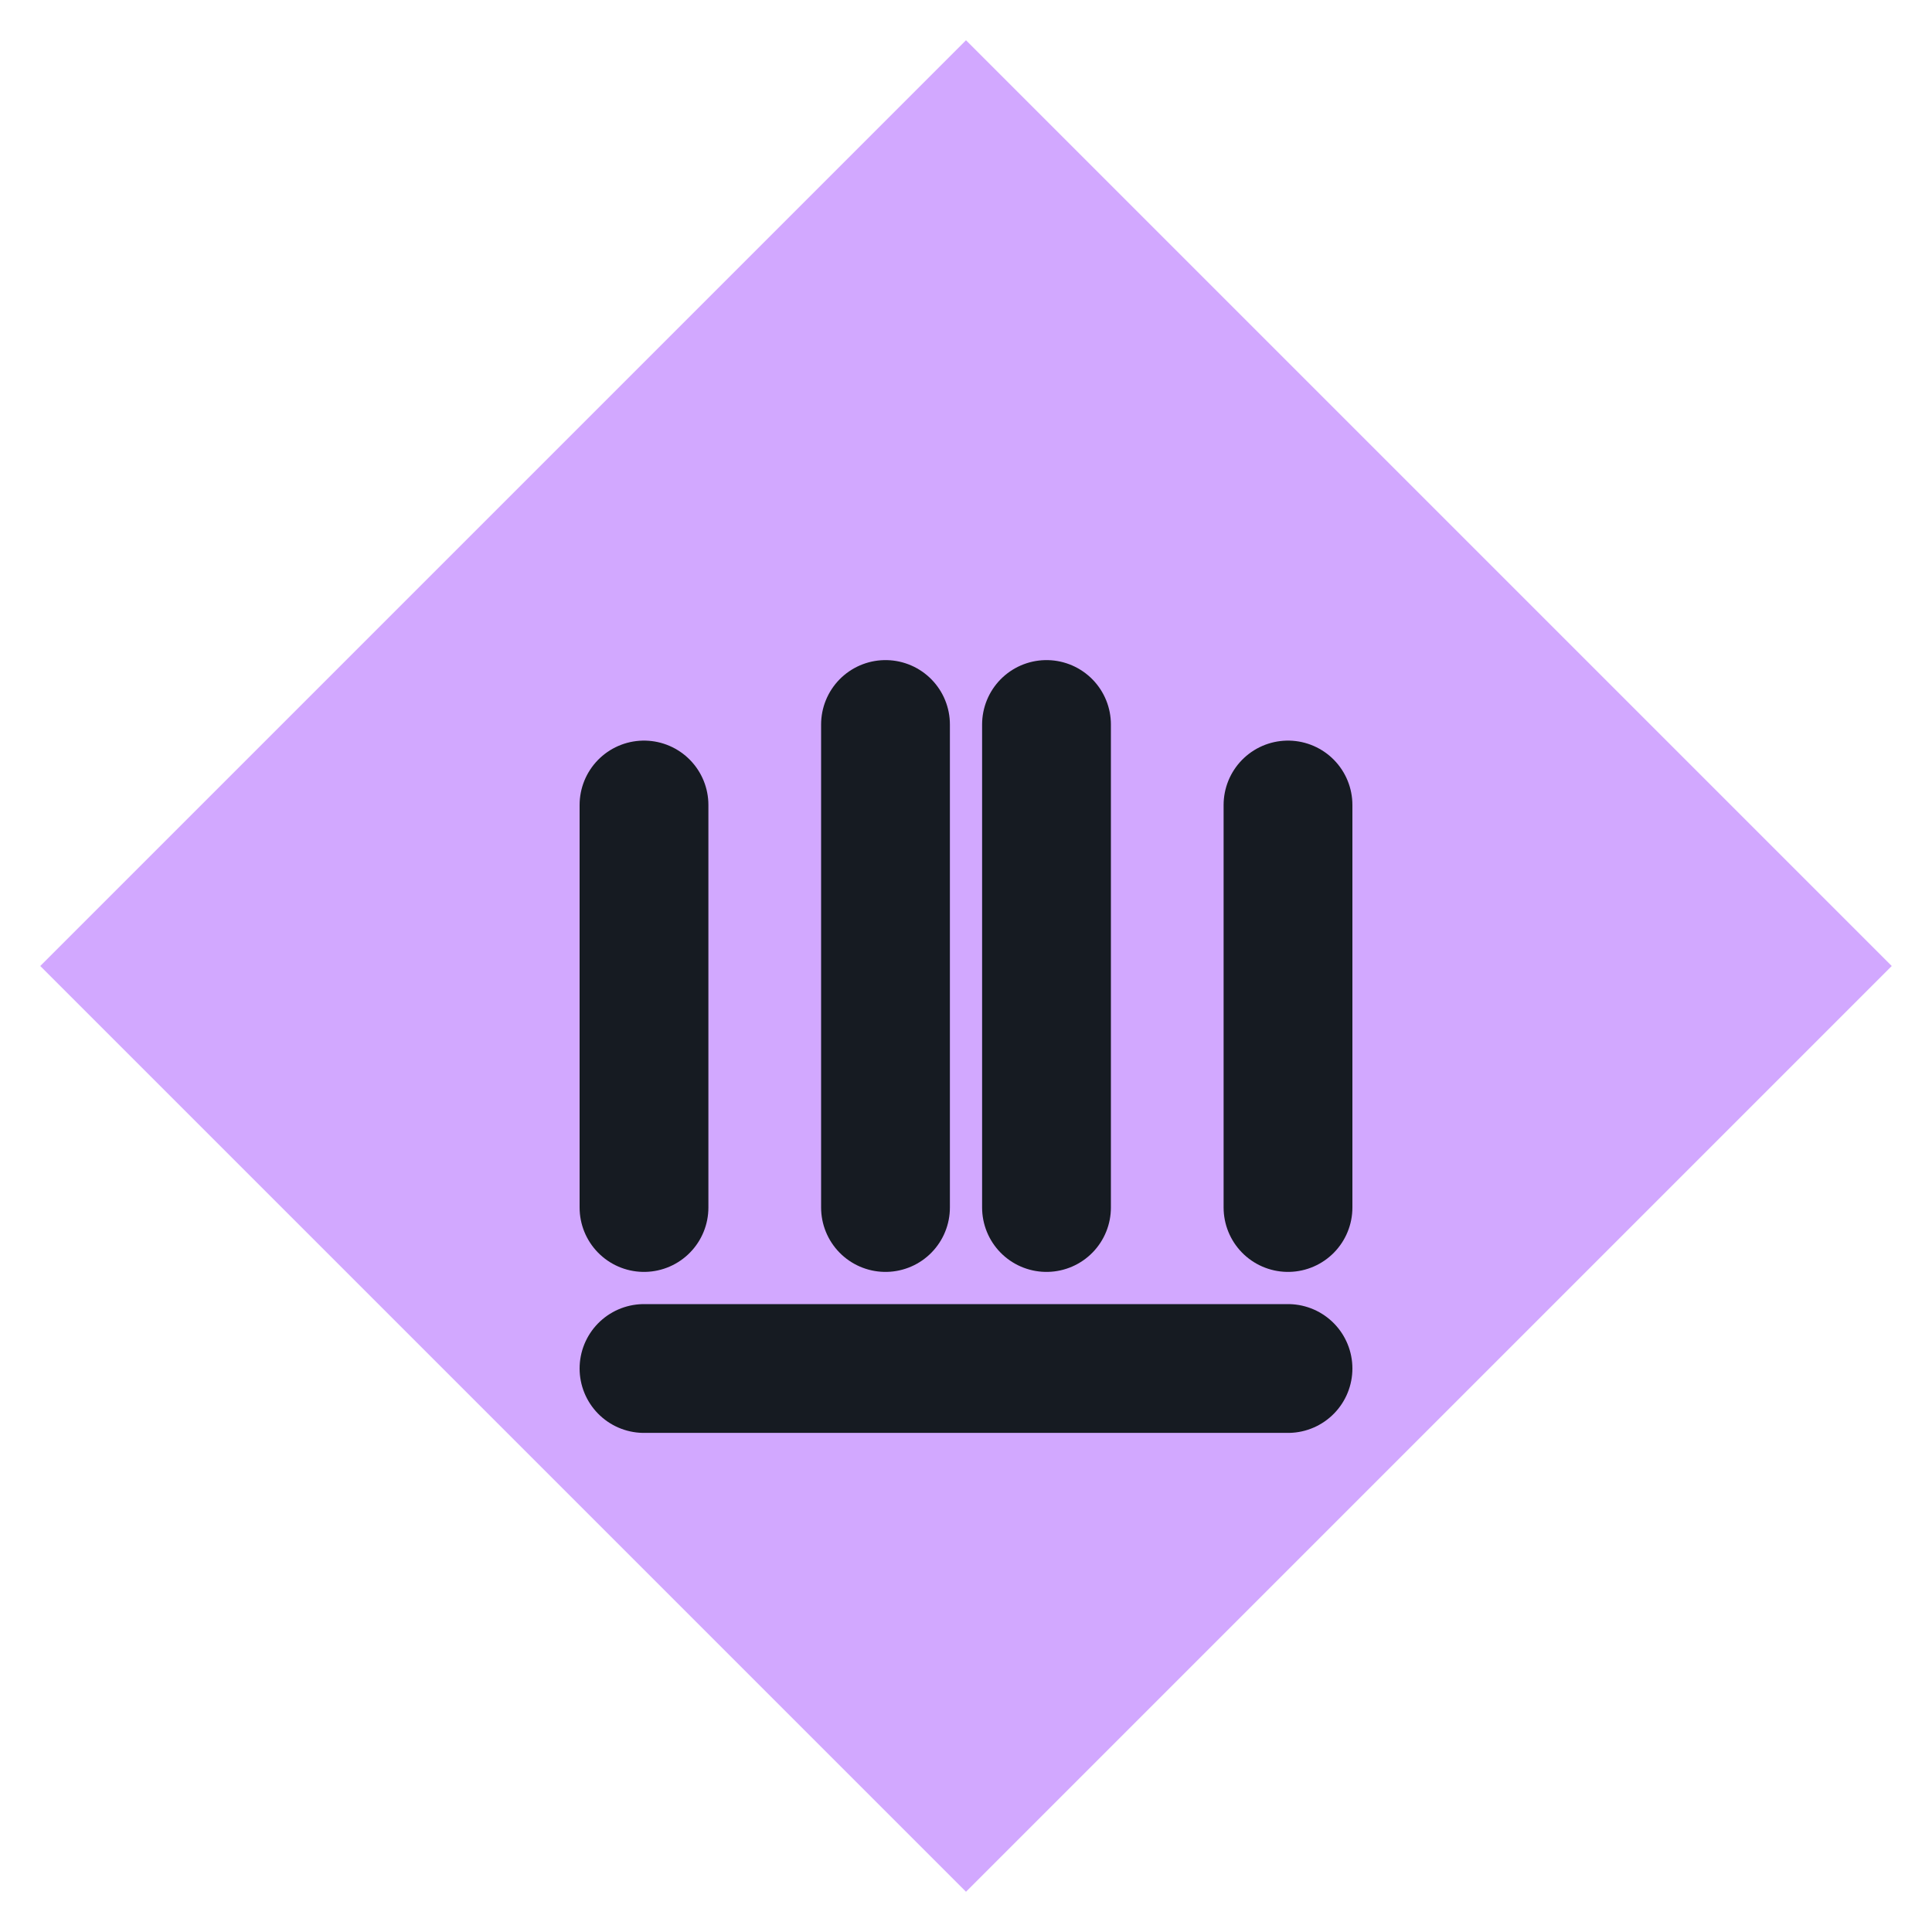
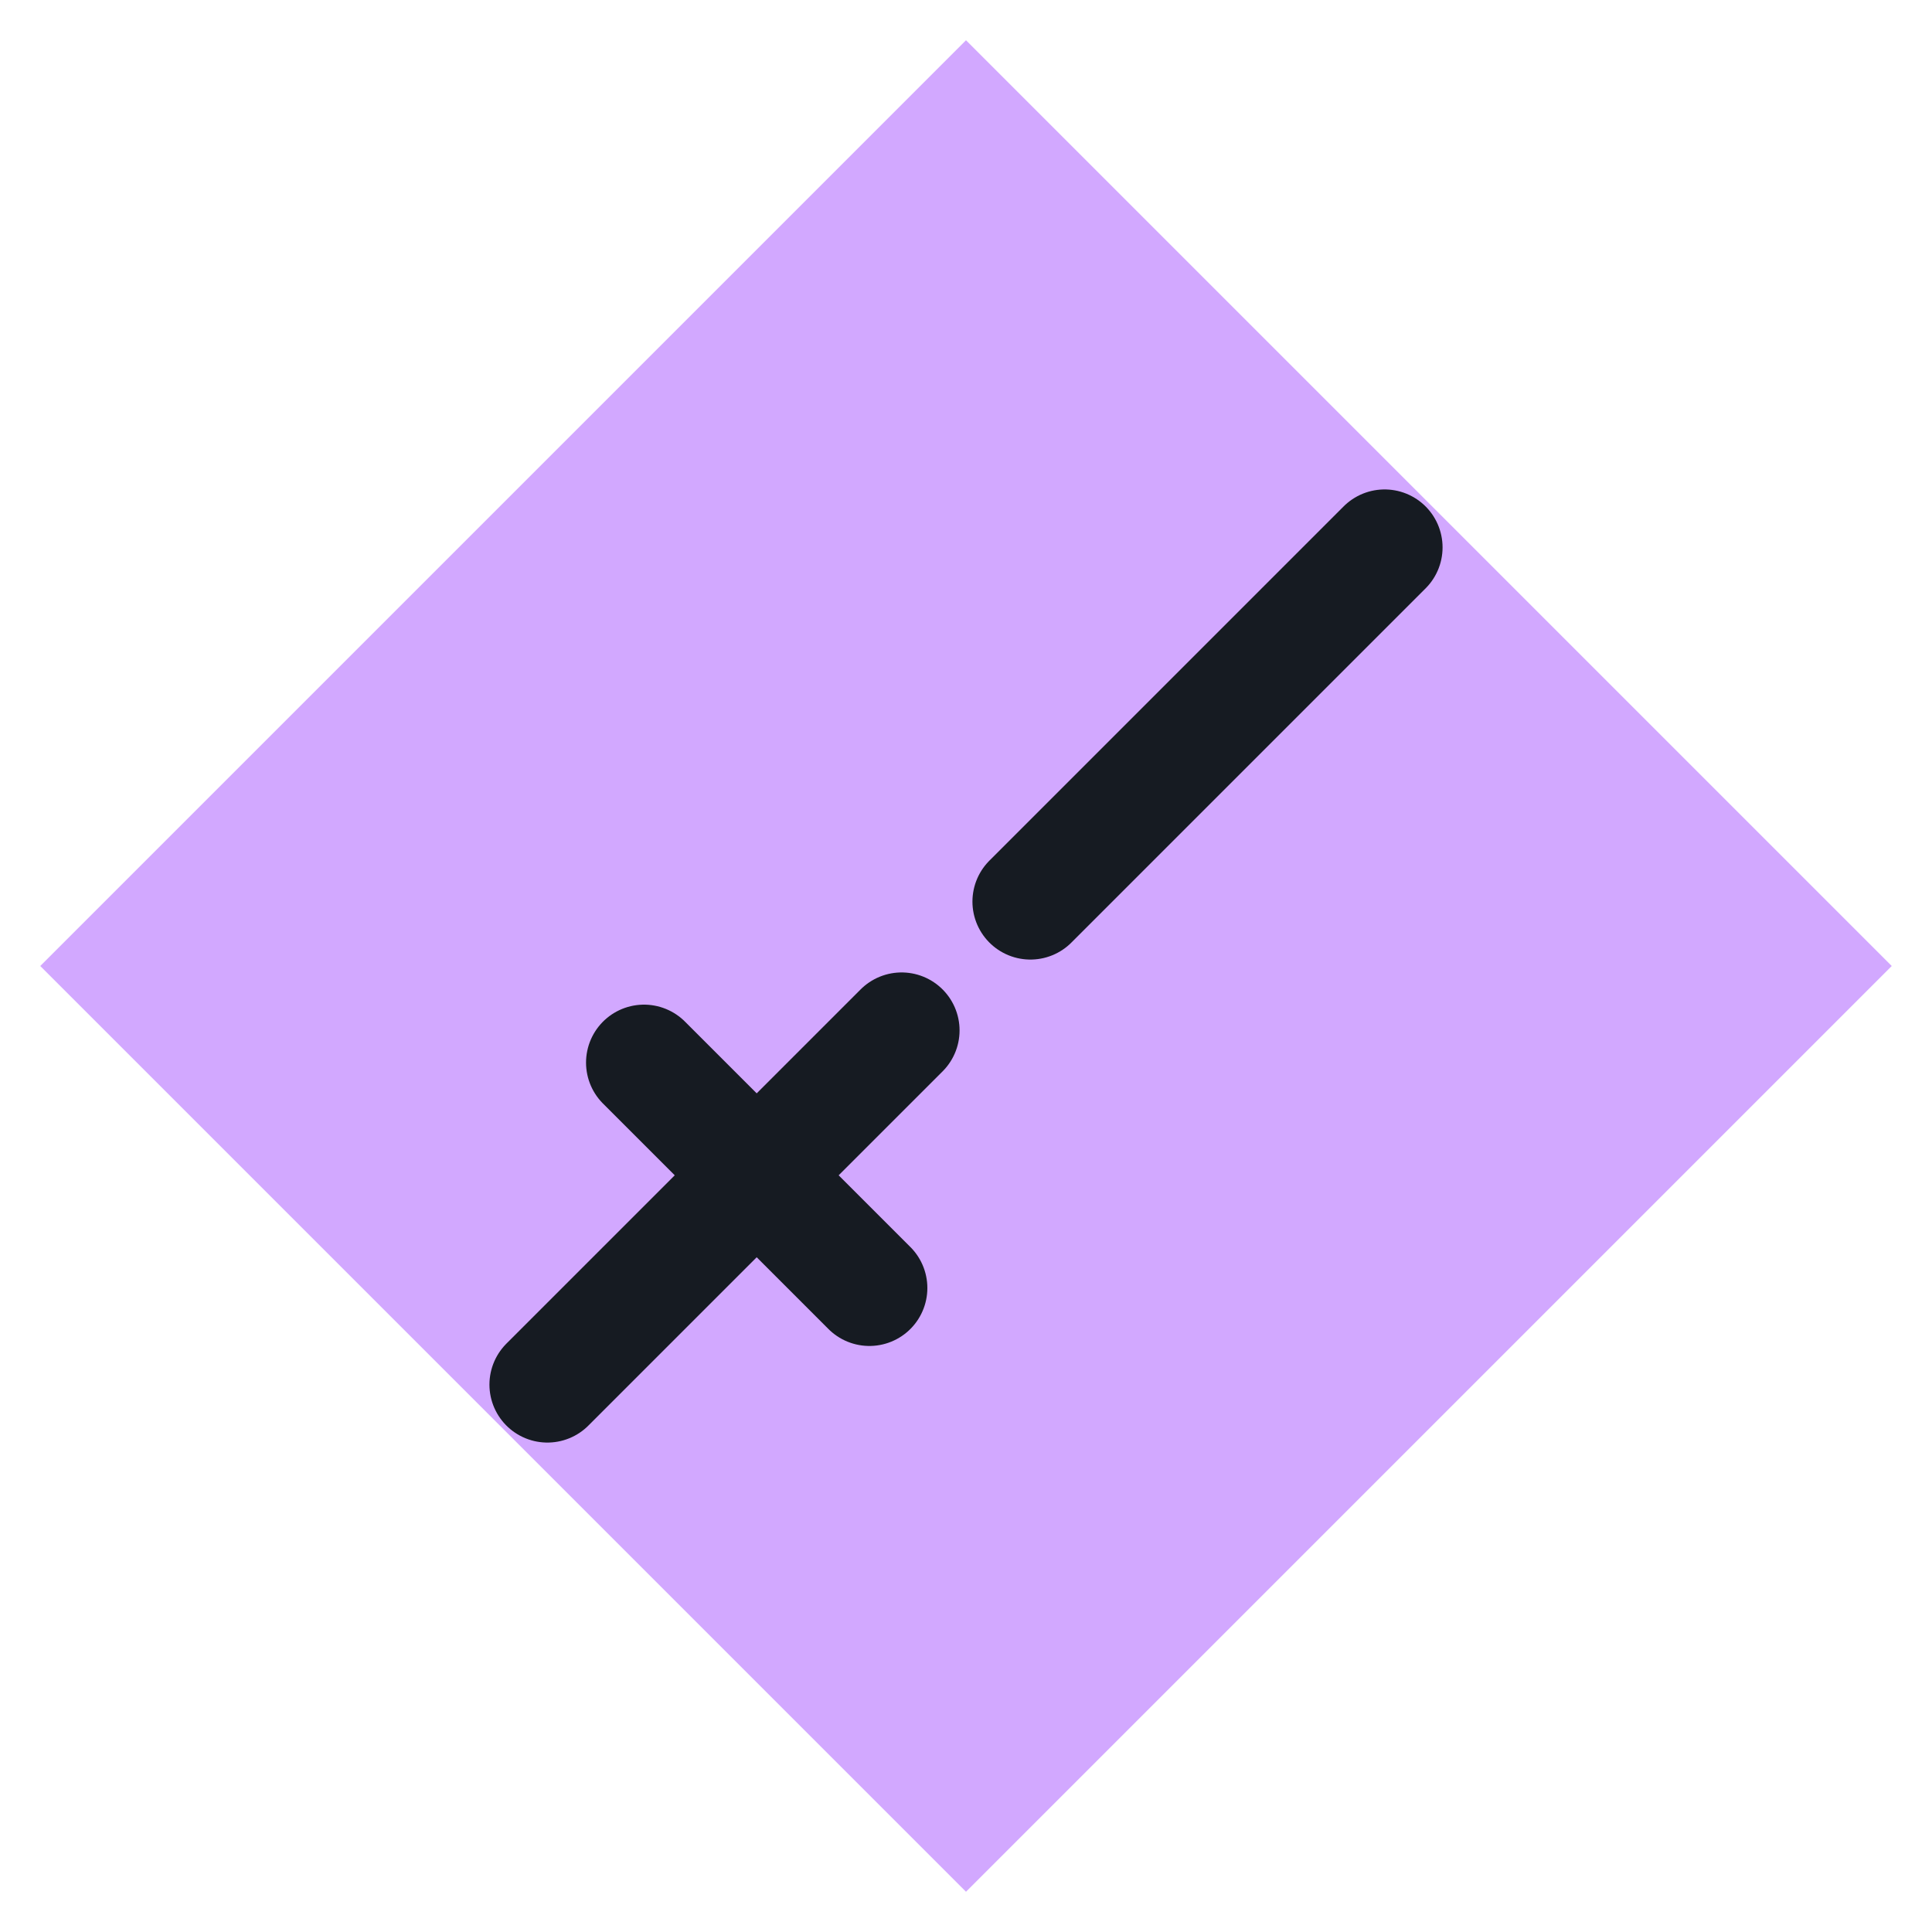
<svg xmlns="http://www.w3.org/2000/svg" viewBox="0 0 24 24" width="24" height="24">
  <path d="M12 0.5L23.5 12 12 23.5 0.5 12z" fill="#d2a8ff" />
-   <path d="M8 15v-5M11 15v-6M13 15v-6M16 15v-5" fill="none" stroke="#161b22" stroke-width="1.6" stroke-linecap="round" stroke-linejoin="round" />
-   <path d="M8 17h8" fill="none" stroke="#161b22" stroke-width="1.6" stroke-linecap="round" stroke-linejoin="round" />
+   <g transform="translate(12,12) scale(0.8) translate(-12,-12)">
+     <path d="M5.500 18.500L11 13M13 11l5.500-5.500M7 13.500l3.500 3.500" fill="none" stroke="#161b22" stroke-width="1.8" stroke-linecap="round" stroke-linejoin="round" />
+   </g>
</svg>
